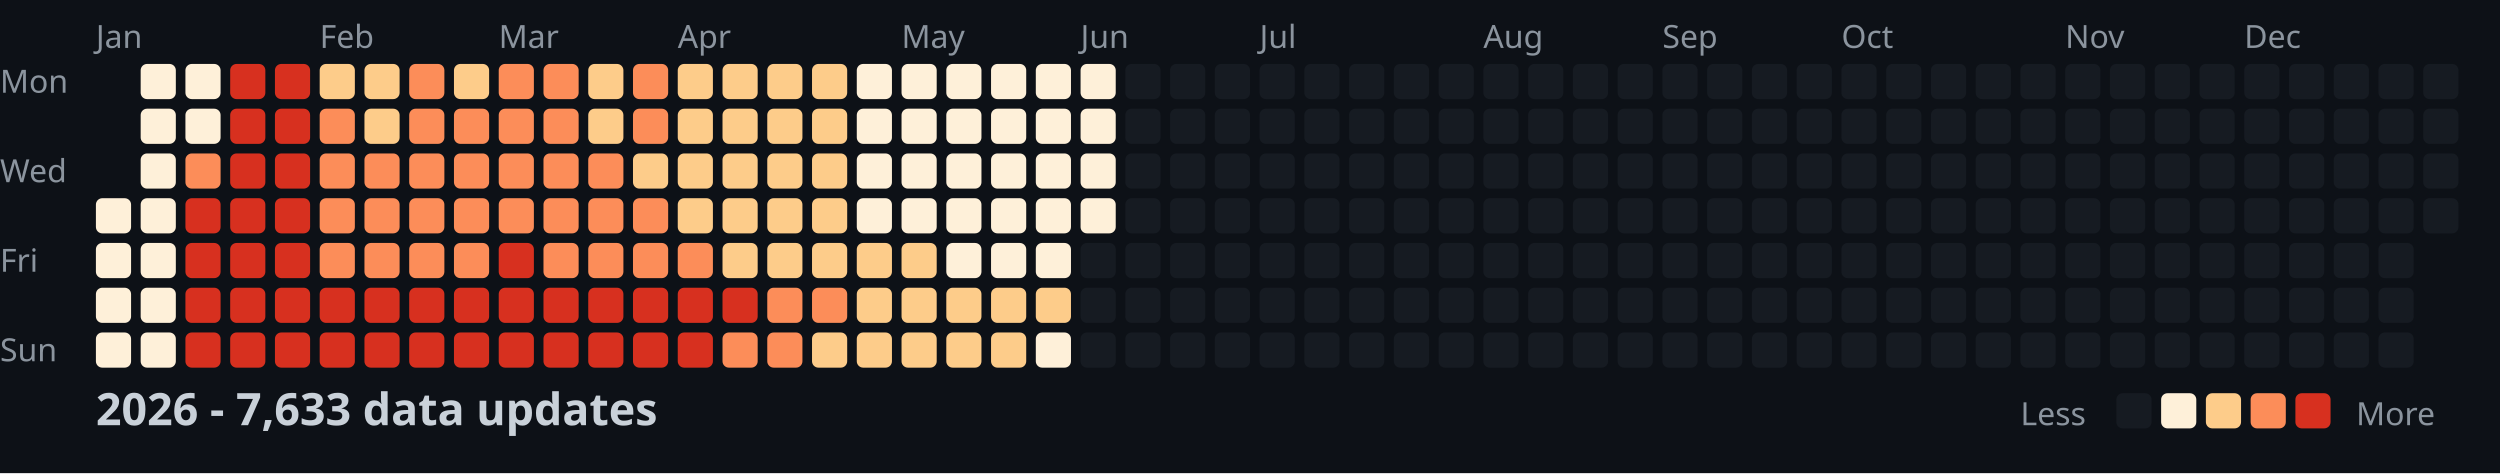
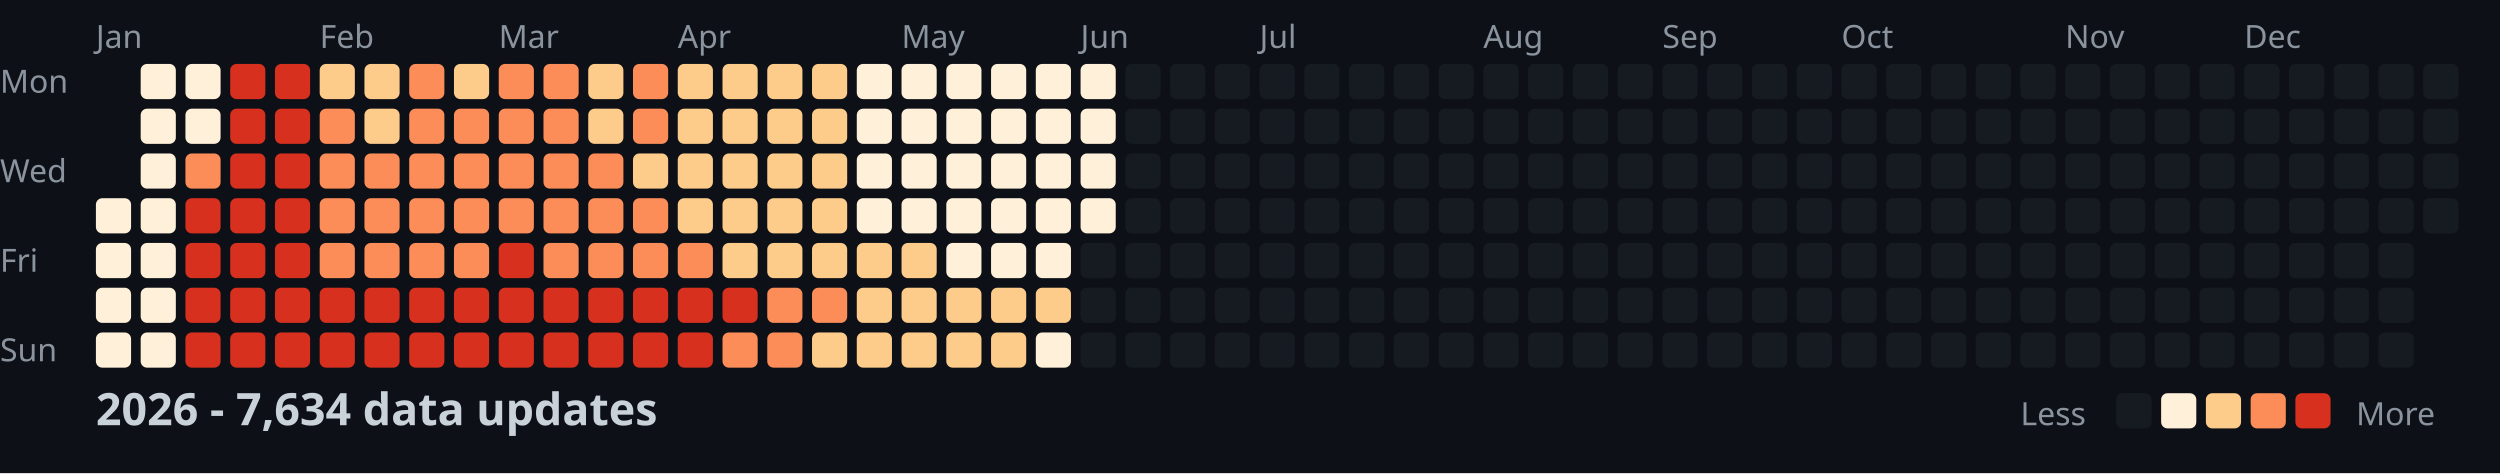
<svg xmlns="http://www.w3.org/2000/svg" width="782" height="148">
  <style>
    .month { font: 10px sans-serif; fill: #8b949e; }
    .day { font: 10px sans-serif; fill: #8b949e; }
    .title { font: bold 14px sans-serif; fill: #c9d1d9; }
    .legend { font: 10px sans-serif; fill: #8b949e; }
  </style>
  <rect width="100%" height="100%" fill="#0d1117" />
  <text x="0" y="29" class="day">Mon</text>
  <text x="0" y="57" class="day">Wed</text>
  <text x="0" y="85" class="day">Fri</text>
  <text x="0" y="113" class="day">Sun</text>
  <text x="30" y="15" class="month">Jan</text>
  <text x="100" y="15" class="month">Feb</text>
  <text x="156" y="15" class="month">Mar</text>
  <text x="212" y="15" class="month">Apr</text>
  <text x="282" y="15" class="month">May</text>
  <text x="338" y="15" class="month">Jun</text>
  <text x="394" y="15" class="month">Jul</text>
  <text x="464" y="15" class="month">Aug</text>
  <text x="520" y="15" class="month">Sep</text>
  <text x="576" y="15" class="month">Oct</text>
  <text x="646" y="15" class="month">Nov</text>
  <text x="702" y="15" class="month">Dec</text>
  <rect x="30" y="62" width="11" height="11" fill="#fef0d9" rx="2" />
  <rect x="30" y="76" width="11" height="11" fill="#fef0d9" rx="2" />
  <rect x="30" y="90" width="11" height="11" fill="#fef0d9" rx="2" />
  <rect x="30" y="104" width="11" height="11" fill="#fef0d9" rx="2" />
  <rect x="44" y="20" width="11" height="11" fill="#fef0d9" rx="2" />
  <rect x="44" y="34" width="11" height="11" fill="#fef0d9" rx="2" />
  <rect x="44" y="48" width="11" height="11" fill="#fef0d9" rx="2" />
  <rect x="44" y="62" width="11" height="11" fill="#fef0d9" rx="2" />
  <rect x="44" y="76" width="11" height="11" fill="#fef0d9" rx="2" />
  <rect x="44" y="90" width="11" height="11" fill="#fef0d9" rx="2" />
  <rect x="44" y="104" width="11" height="11" fill="#fef0d9" rx="2" />
  <rect x="58" y="20" width="11" height="11" fill="#fef0d9" rx="2" />
  <rect x="58" y="34" width="11" height="11" fill="#fef0d9" rx="2" />
  <rect x="58" y="48" width="11" height="11" fill="#fc8d59" rx="2" />
  <rect x="58" y="62" width="11" height="11" fill="#d7301f" rx="2" />
  <rect x="58" y="76" width="11" height="11" fill="#d7301f" rx="2" />
  <rect x="58" y="90" width="11" height="11" fill="#d7301f" rx="2" />
  <rect x="58" y="104" width="11" height="11" fill="#d7301f" rx="2" />
  <rect x="72" y="20" width="11" height="11" fill="#d7301f" rx="2" />
  <rect x="72" y="34" width="11" height="11" fill="#d7301f" rx="2" />
  <rect x="72" y="48" width="11" height="11" fill="#d7301f" rx="2" />
  <rect x="72" y="62" width="11" height="11" fill="#d7301f" rx="2" />
  <rect x="72" y="76" width="11" height="11" fill="#d7301f" rx="2" />
  <rect x="72" y="90" width="11" height="11" fill="#d7301f" rx="2" />
  <rect x="72" y="104" width="11" height="11" fill="#d7301f" rx="2" />
  <rect x="86" y="20" width="11" height="11" fill="#d7301f" rx="2" />
  <rect x="86" y="34" width="11" height="11" fill="#d7301f" rx="2" />
  <rect x="86" y="48" width="11" height="11" fill="#d7301f" rx="2" />
  <rect x="86" y="62" width="11" height="11" fill="#d7301f" rx="2" />
  <rect x="86" y="76" width="11" height="11" fill="#d7301f" rx="2" />
  <rect x="86" y="90" width="11" height="11" fill="#d7301f" rx="2" />
  <rect x="86" y="104" width="11" height="11" fill="#d7301f" rx="2" />
  <rect x="100" y="20" width="11" height="11" fill="#fdcc8a" rx="2" />
  <rect x="100" y="34" width="11" height="11" fill="#fc8d59" rx="2" />
  <rect x="100" y="48" width="11" height="11" fill="#fc8d59" rx="2" />
  <rect x="100" y="62" width="11" height="11" fill="#fc8d59" rx="2" />
  <rect x="100" y="76" width="11" height="11" fill="#fc8d59" rx="2" />
  <rect x="100" y="90" width="11" height="11" fill="#d7301f" rx="2" />
  <rect x="100" y="104" width="11" height="11" fill="#d7301f" rx="2" />
  <rect x="114" y="20" width="11" height="11" fill="#fdcc8a" rx="2" />
  <rect x="114" y="34" width="11" height="11" fill="#fdcc8a" rx="2" />
  <rect x="114" y="48" width="11" height="11" fill="#fc8d59" rx="2" />
  <rect x="114" y="62" width="11" height="11" fill="#fc8d59" rx="2" />
  <rect x="114" y="76" width="11" height="11" fill="#fc8d59" rx="2" />
  <rect x="114" y="90" width="11" height="11" fill="#d7301f" rx="2" />
  <rect x="114" y="104" width="11" height="11" fill="#d7301f" rx="2" />
  <rect x="128" y="20" width="11" height="11" fill="#fc8d59" rx="2" />
  <rect x="128" y="34" width="11" height="11" fill="#fc8d59" rx="2" />
  <rect x="128" y="48" width="11" height="11" fill="#fc8d59" rx="2" />
  <rect x="128" y="62" width="11" height="11" fill="#fc8d59" rx="2" />
  <rect x="128" y="76" width="11" height="11" fill="#fc8d59" rx="2" />
  <rect x="128" y="90" width="11" height="11" fill="#d7301f" rx="2" />
  <rect x="128" y="104" width="11" height="11" fill="#d7301f" rx="2" />
  <rect x="142" y="20" width="11" height="11" fill="#fdcc8a" rx="2" />
  <rect x="142" y="34" width="11" height="11" fill="#fc8d59" rx="2" />
  <rect x="142" y="48" width="11" height="11" fill="#fc8d59" rx="2" />
  <rect x="142" y="62" width="11" height="11" fill="#fc8d59" rx="2" />
  <rect x="142" y="76" width="11" height="11" fill="#fc8d59" rx="2" />
  <rect x="142" y="90" width="11" height="11" fill="#d7301f" rx="2" />
  <rect x="142" y="104" width="11" height="11" fill="#d7301f" rx="2" />
  <rect x="156" y="20" width="11" height="11" fill="#fc8d59" rx="2" />
  <rect x="156" y="34" width="11" height="11" fill="#fc8d59" rx="2" />
  <rect x="156" y="48" width="11" height="11" fill="#fc8d59" rx="2" />
  <rect x="156" y="62" width="11" height="11" fill="#fc8d59" rx="2" />
  <rect x="156" y="76" width="11" height="11" fill="#d7301f" rx="2" />
  <rect x="156" y="90" width="11" height="11" fill="#d7301f" rx="2" />
  <rect x="156" y="104" width="11" height="11" fill="#d7301f" rx="2" />
  <rect x="170" y="20" width="11" height="11" fill="#fc8d59" rx="2" />
  <rect x="170" y="34" width="11" height="11" fill="#fc8d59" rx="2" />
  <rect x="170" y="48" width="11" height="11" fill="#fc8d59" rx="2" />
  <rect x="170" y="62" width="11" height="11" fill="#fc8d59" rx="2" />
  <rect x="170" y="76" width="11" height="11" fill="#fc8d59" rx="2" />
  <rect x="170" y="90" width="11" height="11" fill="#d7301f" rx="2" />
  <rect x="170" y="104" width="11" height="11" fill="#d7301f" rx="2" />
  <rect x="184" y="20" width="11" height="11" fill="#fdcc8a" rx="2" />
  <rect x="184" y="34" width="11" height="11" fill="#fdcc8a" rx="2" />
  <rect x="184" y="48" width="11" height="11" fill="#fc8d59" rx="2" />
  <rect x="184" y="62" width="11" height="11" fill="#fc8d59" rx="2" />
  <rect x="184" y="76" width="11" height="11" fill="#fc8d59" rx="2" />
  <rect x="184" y="90" width="11" height="11" fill="#d7301f" rx="2" />
  <rect x="184" y="104" width="11" height="11" fill="#d7301f" rx="2" />
  <rect x="198" y="20" width="11" height="11" fill="#fc8d59" rx="2" />
  <rect x="198" y="34" width="11" height="11" fill="#fc8d59" rx="2" />
  <rect x="198" y="48" width="11" height="11" fill="#fdcc8a" rx="2" />
  <rect x="198" y="62" width="11" height="11" fill="#fc8d59" rx="2" />
  <rect x="198" y="76" width="11" height="11" fill="#fc8d59" rx="2" />
  <rect x="198" y="90" width="11" height="11" fill="#d7301f" rx="2" />
  <rect x="198" y="104" width="11" height="11" fill="#d7301f" rx="2" />
  <rect x="212" y="20" width="11" height="11" fill="#fdcc8a" rx="2" />
  <rect x="212" y="34" width="11" height="11" fill="#fdcc8a" rx="2" />
  <rect x="212" y="48" width="11" height="11" fill="#fdcc8a" rx="2" />
  <rect x="212" y="62" width="11" height="11" fill="#fdcc8a" rx="2" />
  <rect x="212" y="76" width="11" height="11" fill="#fc8d59" rx="2" />
  <rect x="212" y="90" width="11" height="11" fill="#d7301f" rx="2" />
  <rect x="212" y="104" width="11" height="11" fill="#d7301f" rx="2" />
  <rect x="226" y="20" width="11" height="11" fill="#fdcc8a" rx="2" />
  <rect x="226" y="34" width="11" height="11" fill="#fdcc8a" rx="2" />
  <rect x="226" y="48" width="11" height="11" fill="#fdcc8a" rx="2" />
  <rect x="226" y="62" width="11" height="11" fill="#fdcc8a" rx="2" />
  <rect x="226" y="76" width="11" height="11" fill="#fdcc8a" rx="2" />
  <rect x="226" y="90" width="11" height="11" fill="#d7301f" rx="2" />
  <rect x="226" y="104" width="11" height="11" fill="#fc8d59" rx="2" />
  <rect x="240" y="20" width="11" height="11" fill="#fdcc8a" rx="2" />
  <rect x="240" y="34" width="11" height="11" fill="#fdcc8a" rx="2" />
  <rect x="240" y="48" width="11" height="11" fill="#fdcc8a" rx="2" />
  <rect x="240" y="62" width="11" height="11" fill="#fdcc8a" rx="2" />
  <rect x="240" y="76" width="11" height="11" fill="#fdcc8a" rx="2" />
  <rect x="240" y="90" width="11" height="11" fill="#fc8d59" rx="2" />
  <rect x="240" y="104" width="11" height="11" fill="#fc8d59" rx="2" />
  <rect x="254" y="20" width="11" height="11" fill="#fdcc8a" rx="2" />
  <rect x="254" y="34" width="11" height="11" fill="#fdcc8a" rx="2" />
  <rect x="254" y="48" width="11" height="11" fill="#fdcc8a" rx="2" />
  <rect x="254" y="62" width="11" height="11" fill="#fdcc8a" rx="2" />
  <rect x="254" y="76" width="11" height="11" fill="#fdcc8a" rx="2" />
  <rect x="254" y="90" width="11" height="11" fill="#fc8d59" rx="2" />
  <rect x="254" y="104" width="11" height="11" fill="#fdcc8a" rx="2" />
  <rect x="268" y="20" width="11" height="11" fill="#fef0d9" rx="2" />
  <rect x="268" y="34" width="11" height="11" fill="#fef0d9" rx="2" />
  <rect x="268" y="48" width="11" height="11" fill="#fef0d9" rx="2" />
  <rect x="268" y="62" width="11" height="11" fill="#fef0d9" rx="2" />
  <rect x="268" y="76" width="11" height="11" fill="#fdcc8a" rx="2" />
  <rect x="268" y="90" width="11" height="11" fill="#fdcc8a" rx="2" />
  <rect x="268" y="104" width="11" height="11" fill="#fdcc8a" rx="2" />
  <rect x="282" y="20" width="11" height="11" fill="#fef0d9" rx="2" />
  <rect x="282" y="34" width="11" height="11" fill="#fef0d9" rx="2" />
  <rect x="282" y="48" width="11" height="11" fill="#fef0d9" rx="2" />
  <rect x="282" y="62" width="11" height="11" fill="#fef0d9" rx="2" />
  <rect x="282" y="76" width="11" height="11" fill="#fdcc8a" rx="2" />
  <rect x="282" y="90" width="11" height="11" fill="#fdcc8a" rx="2" />
  <rect x="282" y="104" width="11" height="11" fill="#fdcc8a" rx="2" />
  <rect x="296" y="20" width="11" height="11" fill="#fef0d9" rx="2" />
  <rect x="296" y="34" width="11" height="11" fill="#fef0d9" rx="2" />
  <rect x="296" y="48" width="11" height="11" fill="#fef0d9" rx="2" />
  <rect x="296" y="62" width="11" height="11" fill="#fef0d9" rx="2" />
  <rect x="296" y="76" width="11" height="11" fill="#fef0d9" rx="2" />
  <rect x="296" y="90" width="11" height="11" fill="#fdcc8a" rx="2" />
  <rect x="296" y="104" width="11" height="11" fill="#fdcc8a" rx="2" />
  <rect x="310" y="20" width="11" height="11" fill="#fef0d9" rx="2" />
  <rect x="310" y="34" width="11" height="11" fill="#fef0d9" rx="2" />
  <rect x="310" y="48" width="11" height="11" fill="#fef0d9" rx="2" />
  <rect x="310" y="62" width="11" height="11" fill="#fef0d9" rx="2" />
  <rect x="310" y="76" width="11" height="11" fill="#fef0d9" rx="2" />
  <rect x="310" y="90" width="11" height="11" fill="#fdcc8a" rx="2" />
  <rect x="310" y="104" width="11" height="11" fill="#fdcc8a" rx="2" />
  <rect x="324" y="20" width="11" height="11" fill="#fef0d9" rx="2" />
  <rect x="324" y="34" width="11" height="11" fill="#fef0d9" rx="2" />
  <rect x="324" y="48" width="11" height="11" fill="#fef0d9" rx="2" />
  <rect x="324" y="62" width="11" height="11" fill="#fef0d9" rx="2" />
  <rect x="324" y="76" width="11" height="11" fill="#fef0d9" rx="2" />
  <rect x="324" y="90" width="11" height="11" fill="#fdcc8a" rx="2" />
  <rect x="324" y="104" width="11" height="11" fill="#fef0d9" rx="2" />
  <rect x="338" y="20" width="11" height="11" fill="#fef0d9" rx="2" />
  <rect x="338" y="34" width="11" height="11" fill="#fef0d9" rx="2" />
  <rect x="338" y="48" width="11" height="11" fill="#fef0d9" rx="2" />
  <rect x="338" y="62" width="11" height="11" fill="#fef0d9" rx="2" />
  <rect x="338" y="76" width="11" height="11" fill="#161b22" rx="2" />
  <rect x="338" y="90" width="11" height="11" fill="#161b22" rx="2" />
  <rect x="338" y="104" width="11" height="11" fill="#161b22" rx="2" />
  <rect x="352" y="20" width="11" height="11" fill="#161b22" rx="2" />
  <rect x="352" y="34" width="11" height="11" fill="#161b22" rx="2" />
  <rect x="352" y="48" width="11" height="11" fill="#161b22" rx="2" />
  <rect x="352" y="62" width="11" height="11" fill="#161b22" rx="2" />
  <rect x="352" y="76" width="11" height="11" fill="#161b22" rx="2" />
  <rect x="352" y="90" width="11" height="11" fill="#161b22" rx="2" />
  <rect x="352" y="104" width="11" height="11" fill="#161b22" rx="2" />
  <rect x="366" y="20" width="11" height="11" fill="#161b22" rx="2" />
  <rect x="366" y="34" width="11" height="11" fill="#161b22" rx="2" />
  <rect x="366" y="48" width="11" height="11" fill="#161b22" rx="2" />
  <rect x="366" y="62" width="11" height="11" fill="#161b22" rx="2" />
  <rect x="366" y="76" width="11" height="11" fill="#161b22" rx="2" />
  <rect x="366" y="90" width="11" height="11" fill="#161b22" rx="2" />
  <rect x="366" y="104" width="11" height="11" fill="#161b22" rx="2" />
  <rect x="380" y="20" width="11" height="11" fill="#161b22" rx="2" />
  <rect x="380" y="34" width="11" height="11" fill="#161b22" rx="2" />
  <rect x="380" y="48" width="11" height="11" fill="#161b22" rx="2" />
  <rect x="380" y="62" width="11" height="11" fill="#161b22" rx="2" />
  <rect x="380" y="76" width="11" height="11" fill="#161b22" rx="2" />
  <rect x="380" y="90" width="11" height="11" fill="#161b22" rx="2" />
  <rect x="380" y="104" width="11" height="11" fill="#161b22" rx="2" />
  <rect x="394" y="20" width="11" height="11" fill="#161b22" rx="2" />
  <rect x="394" y="34" width="11" height="11" fill="#161b22" rx="2" />
  <rect x="394" y="48" width="11" height="11" fill="#161b22" rx="2" />
  <rect x="394" y="62" width="11" height="11" fill="#161b22" rx="2" />
  <rect x="394" y="76" width="11" height="11" fill="#161b22" rx="2" />
  <rect x="394" y="90" width="11" height="11" fill="#161b22" rx="2" />
  <rect x="394" y="104" width="11" height="11" fill="#161b22" rx="2" />
  <rect x="408" y="20" width="11" height="11" fill="#161b22" rx="2" />
  <rect x="408" y="34" width="11" height="11" fill="#161b22" rx="2" />
  <rect x="408" y="48" width="11" height="11" fill="#161b22" rx="2" />
  <rect x="408" y="62" width="11" height="11" fill="#161b22" rx="2" />
  <rect x="408" y="76" width="11" height="11" fill="#161b22" rx="2" />
  <rect x="408" y="90" width="11" height="11" fill="#161b22" rx="2" />
  <rect x="408" y="104" width="11" height="11" fill="#161b22" rx="2" />
  <rect x="422" y="20" width="11" height="11" fill="#161b22" rx="2" />
  <rect x="422" y="34" width="11" height="11" fill="#161b22" rx="2" />
  <rect x="422" y="48" width="11" height="11" fill="#161b22" rx="2" />
  <rect x="422" y="62" width="11" height="11" fill="#161b22" rx="2" />
  <rect x="422" y="76" width="11" height="11" fill="#161b22" rx="2" />
  <rect x="422" y="90" width="11" height="11" fill="#161b22" rx="2" />
  <rect x="422" y="104" width="11" height="11" fill="#161b22" rx="2" />
  <rect x="436" y="20" width="11" height="11" fill="#161b22" rx="2" />
  <rect x="436" y="34" width="11" height="11" fill="#161b22" rx="2" />
  <rect x="436" y="48" width="11" height="11" fill="#161b22" rx="2" />
  <rect x="436" y="62" width="11" height="11" fill="#161b22" rx="2" />
  <rect x="436" y="76" width="11" height="11" fill="#161b22" rx="2" />
  <rect x="436" y="90" width="11" height="11" fill="#161b22" rx="2" />
  <rect x="436" y="104" width="11" height="11" fill="#161b22" rx="2" />
  <rect x="450" y="20" width="11" height="11" fill="#161b22" rx="2" />
  <rect x="450" y="34" width="11" height="11" fill="#161b22" rx="2" />
  <rect x="450" y="48" width="11" height="11" fill="#161b22" rx="2" />
  <rect x="450" y="62" width="11" height="11" fill="#161b22" rx="2" />
  <rect x="450" y="76" width="11" height="11" fill="#161b22" rx="2" />
  <rect x="450" y="90" width="11" height="11" fill="#161b22" rx="2" />
  <rect x="450" y="104" width="11" height="11" fill="#161b22" rx="2" />
  <rect x="464" y="20" width="11" height="11" fill="#161b22" rx="2" />
  <rect x="464" y="34" width="11" height="11" fill="#161b22" rx="2" />
  <rect x="464" y="48" width="11" height="11" fill="#161b22" rx="2" />
  <rect x="464" y="62" width="11" height="11" fill="#161b22" rx="2" />
  <rect x="464" y="76" width="11" height="11" fill="#161b22" rx="2" />
  <rect x="464" y="90" width="11" height="11" fill="#161b22" rx="2" />
  <rect x="464" y="104" width="11" height="11" fill="#161b22" rx="2" />
  <rect x="478" y="20" width="11" height="11" fill="#161b22" rx="2" />
  <rect x="478" y="34" width="11" height="11" fill="#161b22" rx="2" />
  <rect x="478" y="48" width="11" height="11" fill="#161b22" rx="2" />
  <rect x="478" y="62" width="11" height="11" fill="#161b22" rx="2" />
  <rect x="478" y="76" width="11" height="11" fill="#161b22" rx="2" />
  <rect x="478" y="90" width="11" height="11" fill="#161b22" rx="2" />
  <rect x="478" y="104" width="11" height="11" fill="#161b22" rx="2" />
  <rect x="492" y="20" width="11" height="11" fill="#161b22" rx="2" />
  <rect x="492" y="34" width="11" height="11" fill="#161b22" rx="2" />
  <rect x="492" y="48" width="11" height="11" fill="#161b22" rx="2" />
  <rect x="492" y="62" width="11" height="11" fill="#161b22" rx="2" />
  <rect x="492" y="76" width="11" height="11" fill="#161b22" rx="2" />
  <rect x="492" y="90" width="11" height="11" fill="#161b22" rx="2" />
  <rect x="492" y="104" width="11" height="11" fill="#161b22" rx="2" />
  <rect x="506" y="20" width="11" height="11" fill="#161b22" rx="2" />
  <rect x="506" y="34" width="11" height="11" fill="#161b22" rx="2" />
  <rect x="506" y="48" width="11" height="11" fill="#161b22" rx="2" />
  <rect x="506" y="62" width="11" height="11" fill="#161b22" rx="2" />
  <rect x="506" y="76" width="11" height="11" fill="#161b22" rx="2" />
  <rect x="506" y="90" width="11" height="11" fill="#161b22" rx="2" />
  <rect x="506" y="104" width="11" height="11" fill="#161b22" rx="2" />
  <rect x="520" y="20" width="11" height="11" fill="#161b22" rx="2" />
  <rect x="520" y="34" width="11" height="11" fill="#161b22" rx="2" />
  <rect x="520" y="48" width="11" height="11" fill="#161b22" rx="2" />
  <rect x="520" y="62" width="11" height="11" fill="#161b22" rx="2" />
  <rect x="520" y="76" width="11" height="11" fill="#161b22" rx="2" />
  <rect x="520" y="90" width="11" height="11" fill="#161b22" rx="2" />
  <rect x="520" y="104" width="11" height="11" fill="#161b22" rx="2" />
  <rect x="534" y="20" width="11" height="11" fill="#161b22" rx="2" />
  <rect x="534" y="34" width="11" height="11" fill="#161b22" rx="2" />
  <rect x="534" y="48" width="11" height="11" fill="#161b22" rx="2" />
  <rect x="534" y="62" width="11" height="11" fill="#161b22" rx="2" />
  <rect x="534" y="76" width="11" height="11" fill="#161b22" rx="2" />
  <rect x="534" y="90" width="11" height="11" fill="#161b22" rx="2" />
  <rect x="534" y="104" width="11" height="11" fill="#161b22" rx="2" />
  <rect x="548" y="20" width="11" height="11" fill="#161b22" rx="2" />
  <rect x="548" y="34" width="11" height="11" fill="#161b22" rx="2" />
  <rect x="548" y="48" width="11" height="11" fill="#161b22" rx="2" />
  <rect x="548" y="62" width="11" height="11" fill="#161b22" rx="2" />
  <rect x="548" y="76" width="11" height="11" fill="#161b22" rx="2" />
  <rect x="548" y="90" width="11" height="11" fill="#161b22" rx="2" />
  <rect x="548" y="104" width="11" height="11" fill="#161b22" rx="2" />
  <rect x="562" y="20" width="11" height="11" fill="#161b22" rx="2" />
  <rect x="562" y="34" width="11" height="11" fill="#161b22" rx="2" />
  <rect x="562" y="48" width="11" height="11" fill="#161b22" rx="2" />
  <rect x="562" y="62" width="11" height="11" fill="#161b22" rx="2" />
  <rect x="562" y="76" width="11" height="11" fill="#161b22" rx="2" />
  <rect x="562" y="90" width="11" height="11" fill="#161b22" rx="2" />
  <rect x="562" y="104" width="11" height="11" fill="#161b22" rx="2" />
  <rect x="576" y="20" width="11" height="11" fill="#161b22" rx="2" />
  <rect x="576" y="34" width="11" height="11" fill="#161b22" rx="2" />
  <rect x="576" y="48" width="11" height="11" fill="#161b22" rx="2" />
  <rect x="576" y="62" width="11" height="11" fill="#161b22" rx="2" />
  <rect x="576" y="76" width="11" height="11" fill="#161b22" rx="2" />
  <rect x="576" y="90" width="11" height="11" fill="#161b22" rx="2" />
  <rect x="576" y="104" width="11" height="11" fill="#161b22" rx="2" />
  <rect x="590" y="20" width="11" height="11" fill="#161b22" rx="2" />
  <rect x="590" y="34" width="11" height="11" fill="#161b22" rx="2" />
  <rect x="590" y="48" width="11" height="11" fill="#161b22" rx="2" />
  <rect x="590" y="62" width="11" height="11" fill="#161b22" rx="2" />
  <rect x="590" y="76" width="11" height="11" fill="#161b22" rx="2" />
  <rect x="590" y="90" width="11" height="11" fill="#161b22" rx="2" />
  <rect x="590" y="104" width="11" height="11" fill="#161b22" rx="2" />
  <rect x="604" y="20" width="11" height="11" fill="#161b22" rx="2" />
  <rect x="604" y="34" width="11" height="11" fill="#161b22" rx="2" />
  <rect x="604" y="48" width="11" height="11" fill="#161b22" rx="2" />
  <rect x="604" y="62" width="11" height="11" fill="#161b22" rx="2" />
  <rect x="604" y="76" width="11" height="11" fill="#161b22" rx="2" />
  <rect x="604" y="90" width="11" height="11" fill="#161b22" rx="2" />
  <rect x="604" y="104" width="11" height="11" fill="#161b22" rx="2" />
  <rect x="618" y="20" width="11" height="11" fill="#161b22" rx="2" />
  <rect x="618" y="34" width="11" height="11" fill="#161b22" rx="2" />
  <rect x="618" y="48" width="11" height="11" fill="#161b22" rx="2" />
  <rect x="618" y="62" width="11" height="11" fill="#161b22" rx="2" />
  <rect x="618" y="76" width="11" height="11" fill="#161b22" rx="2" />
  <rect x="618" y="90" width="11" height="11" fill="#161b22" rx="2" />
  <rect x="618" y="104" width="11" height="11" fill="#161b22" rx="2" />
  <rect x="632" y="20" width="11" height="11" fill="#161b22" rx="2" />
  <rect x="632" y="34" width="11" height="11" fill="#161b22" rx="2" />
  <rect x="632" y="48" width="11" height="11" fill="#161b22" rx="2" />
  <rect x="632" y="62" width="11" height="11" fill="#161b22" rx="2" />
  <rect x="632" y="76" width="11" height="11" fill="#161b22" rx="2" />
  <rect x="632" y="90" width="11" height="11" fill="#161b22" rx="2" />
  <rect x="632" y="104" width="11" height="11" fill="#161b22" rx="2" />
  <rect x="646" y="20" width="11" height="11" fill="#161b22" rx="2" />
  <rect x="646" y="34" width="11" height="11" fill="#161b22" rx="2" />
  <rect x="646" y="48" width="11" height="11" fill="#161b22" rx="2" />
  <rect x="646" y="62" width="11" height="11" fill="#161b22" rx="2" />
  <rect x="646" y="76" width="11" height="11" fill="#161b22" rx="2" />
  <rect x="646" y="90" width="11" height="11" fill="#161b22" rx="2" />
  <rect x="646" y="104" width="11" height="11" fill="#161b22" rx="2" />
  <rect x="660" y="20" width="11" height="11" fill="#161b22" rx="2" />
  <rect x="660" y="34" width="11" height="11" fill="#161b22" rx="2" />
  <rect x="660" y="48" width="11" height="11" fill="#161b22" rx="2" />
  <rect x="660" y="62" width="11" height="11" fill="#161b22" rx="2" />
  <rect x="660" y="76" width="11" height="11" fill="#161b22" rx="2" />
  <rect x="660" y="90" width="11" height="11" fill="#161b22" rx="2" />
  <rect x="660" y="104" width="11" height="11" fill="#161b22" rx="2" />
  <rect x="674" y="20" width="11" height="11" fill="#161b22" rx="2" />
  <rect x="674" y="34" width="11" height="11" fill="#161b22" rx="2" />
  <rect x="674" y="48" width="11" height="11" fill="#161b22" rx="2" />
  <rect x="674" y="62" width="11" height="11" fill="#161b22" rx="2" />
  <rect x="674" y="76" width="11" height="11" fill="#161b22" rx="2" />
  <rect x="674" y="90" width="11" height="11" fill="#161b22" rx="2" />
  <rect x="674" y="104" width="11" height="11" fill="#161b22" rx="2" />
  <rect x="688" y="20" width="11" height="11" fill="#161b22" rx="2" />
  <rect x="688" y="34" width="11" height="11" fill="#161b22" rx="2" />
  <rect x="688" y="48" width="11" height="11" fill="#161b22" rx="2" />
  <rect x="688" y="62" width="11" height="11" fill="#161b22" rx="2" />
  <rect x="688" y="76" width="11" height="11" fill="#161b22" rx="2" />
  <rect x="688" y="90" width="11" height="11" fill="#161b22" rx="2" />
  <rect x="688" y="104" width="11" height="11" fill="#161b22" rx="2" />
  <rect x="702" y="20" width="11" height="11" fill="#161b22" rx="2" />
  <rect x="702" y="34" width="11" height="11" fill="#161b22" rx="2" />
  <rect x="702" y="48" width="11" height="11" fill="#161b22" rx="2" />
  <rect x="702" y="62" width="11" height="11" fill="#161b22" rx="2" />
  <rect x="702" y="76" width="11" height="11" fill="#161b22" rx="2" />
  <rect x="702" y="90" width="11" height="11" fill="#161b22" rx="2" />
  <rect x="702" y="104" width="11" height="11" fill="#161b22" rx="2" />
  <rect x="716" y="20" width="11" height="11" fill="#161b22" rx="2" />
  <rect x="716" y="34" width="11" height="11" fill="#161b22" rx="2" />
  <rect x="716" y="48" width="11" height="11" fill="#161b22" rx="2" />
  <rect x="716" y="62" width="11" height="11" fill="#161b22" rx="2" />
  <rect x="716" y="76" width="11" height="11" fill="#161b22" rx="2" />
  <rect x="716" y="90" width="11" height="11" fill="#161b22" rx="2" />
  <rect x="716" y="104" width="11" height="11" fill="#161b22" rx="2" />
  <rect x="730" y="20" width="11" height="11" fill="#161b22" rx="2" />
  <rect x="730" y="34" width="11" height="11" fill="#161b22" rx="2" />
  <rect x="730" y="48" width="11" height="11" fill="#161b22" rx="2" />
  <rect x="730" y="62" width="11" height="11" fill="#161b22" rx="2" />
  <rect x="730" y="76" width="11" height="11" fill="#161b22" rx="2" />
  <rect x="730" y="90" width="11" height="11" fill="#161b22" rx="2" />
  <rect x="730" y="104" width="11" height="11" fill="#161b22" rx="2" />
  <rect x="744" y="20" width="11" height="11" fill="#161b22" rx="2" />
  <rect x="744" y="34" width="11" height="11" fill="#161b22" rx="2" />
  <rect x="744" y="48" width="11" height="11" fill="#161b22" rx="2" />
  <rect x="744" y="62" width="11" height="11" fill="#161b22" rx="2" />
  <rect x="744" y="76" width="11" height="11" fill="#161b22" rx="2" />
  <rect x="744" y="90" width="11" height="11" fill="#161b22" rx="2" />
  <rect x="744" y="104" width="11" height="11" fill="#161b22" rx="2" />
  <rect x="758" y="20" width="11" height="11" fill="#161b22" rx="2" />
  <rect x="758" y="34" width="11" height="11" fill="#161b22" rx="2" />
  <rect x="758" y="48" width="11" height="11" fill="#161b22" rx="2" />
  <rect x="758" y="62" width="11" height="11" fill="#161b22" rx="2" />
-   <text x="30" y="133" class="title">2026 - 7,633 data updates</text>
+   <text x="30" y="133" class="title">2026 - 7,634 data updates</text>
  <text x="632" y="133" class="legend">Less</text>
  <rect x="662" y="123" width="11" height="11" fill="#161b22" rx="2" />
  <rect x="676" y="123" width="11" height="11" fill="#fef0d9" rx="2" />
  <rect x="690" y="123" width="11" height="11" fill="#fdcc8a" rx="2" />
  <rect x="704" y="123" width="11" height="11" fill="#fc8d59" rx="2" />
  <rect x="718" y="123" width="11" height="11" fill="#d7301f" rx="2" />
  <text x="737" y="133" class="legend">More</text>
</svg>
